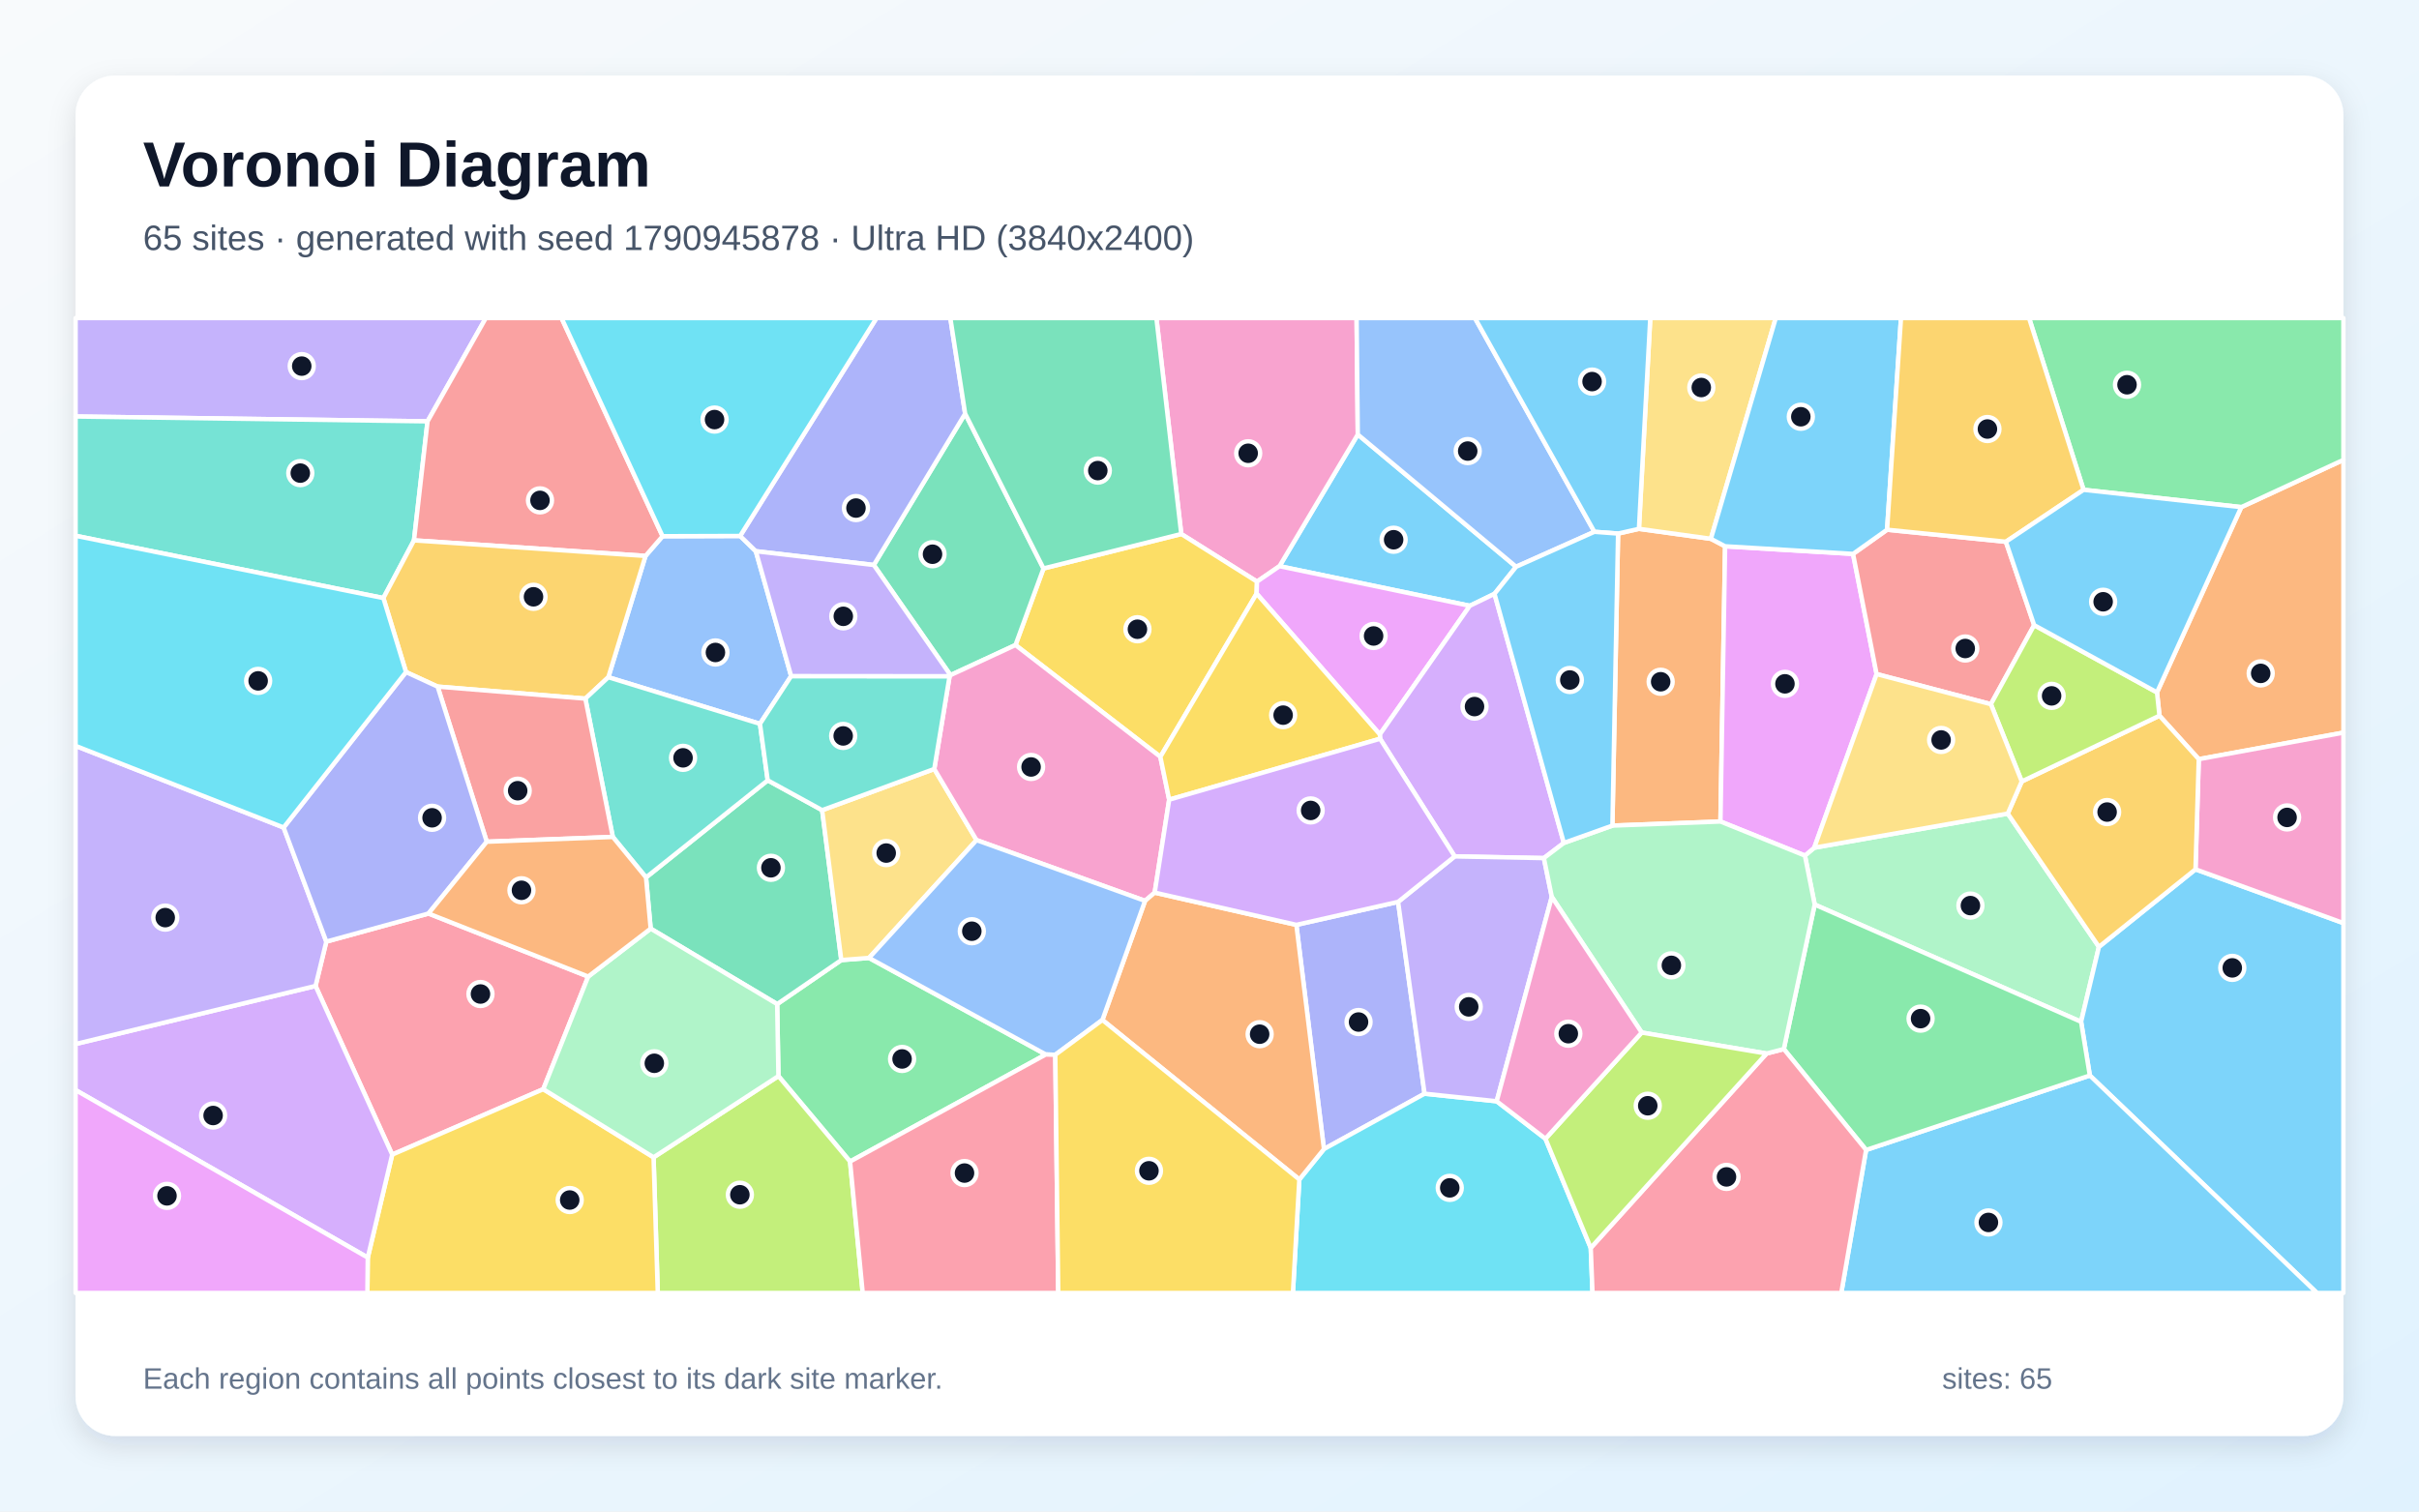
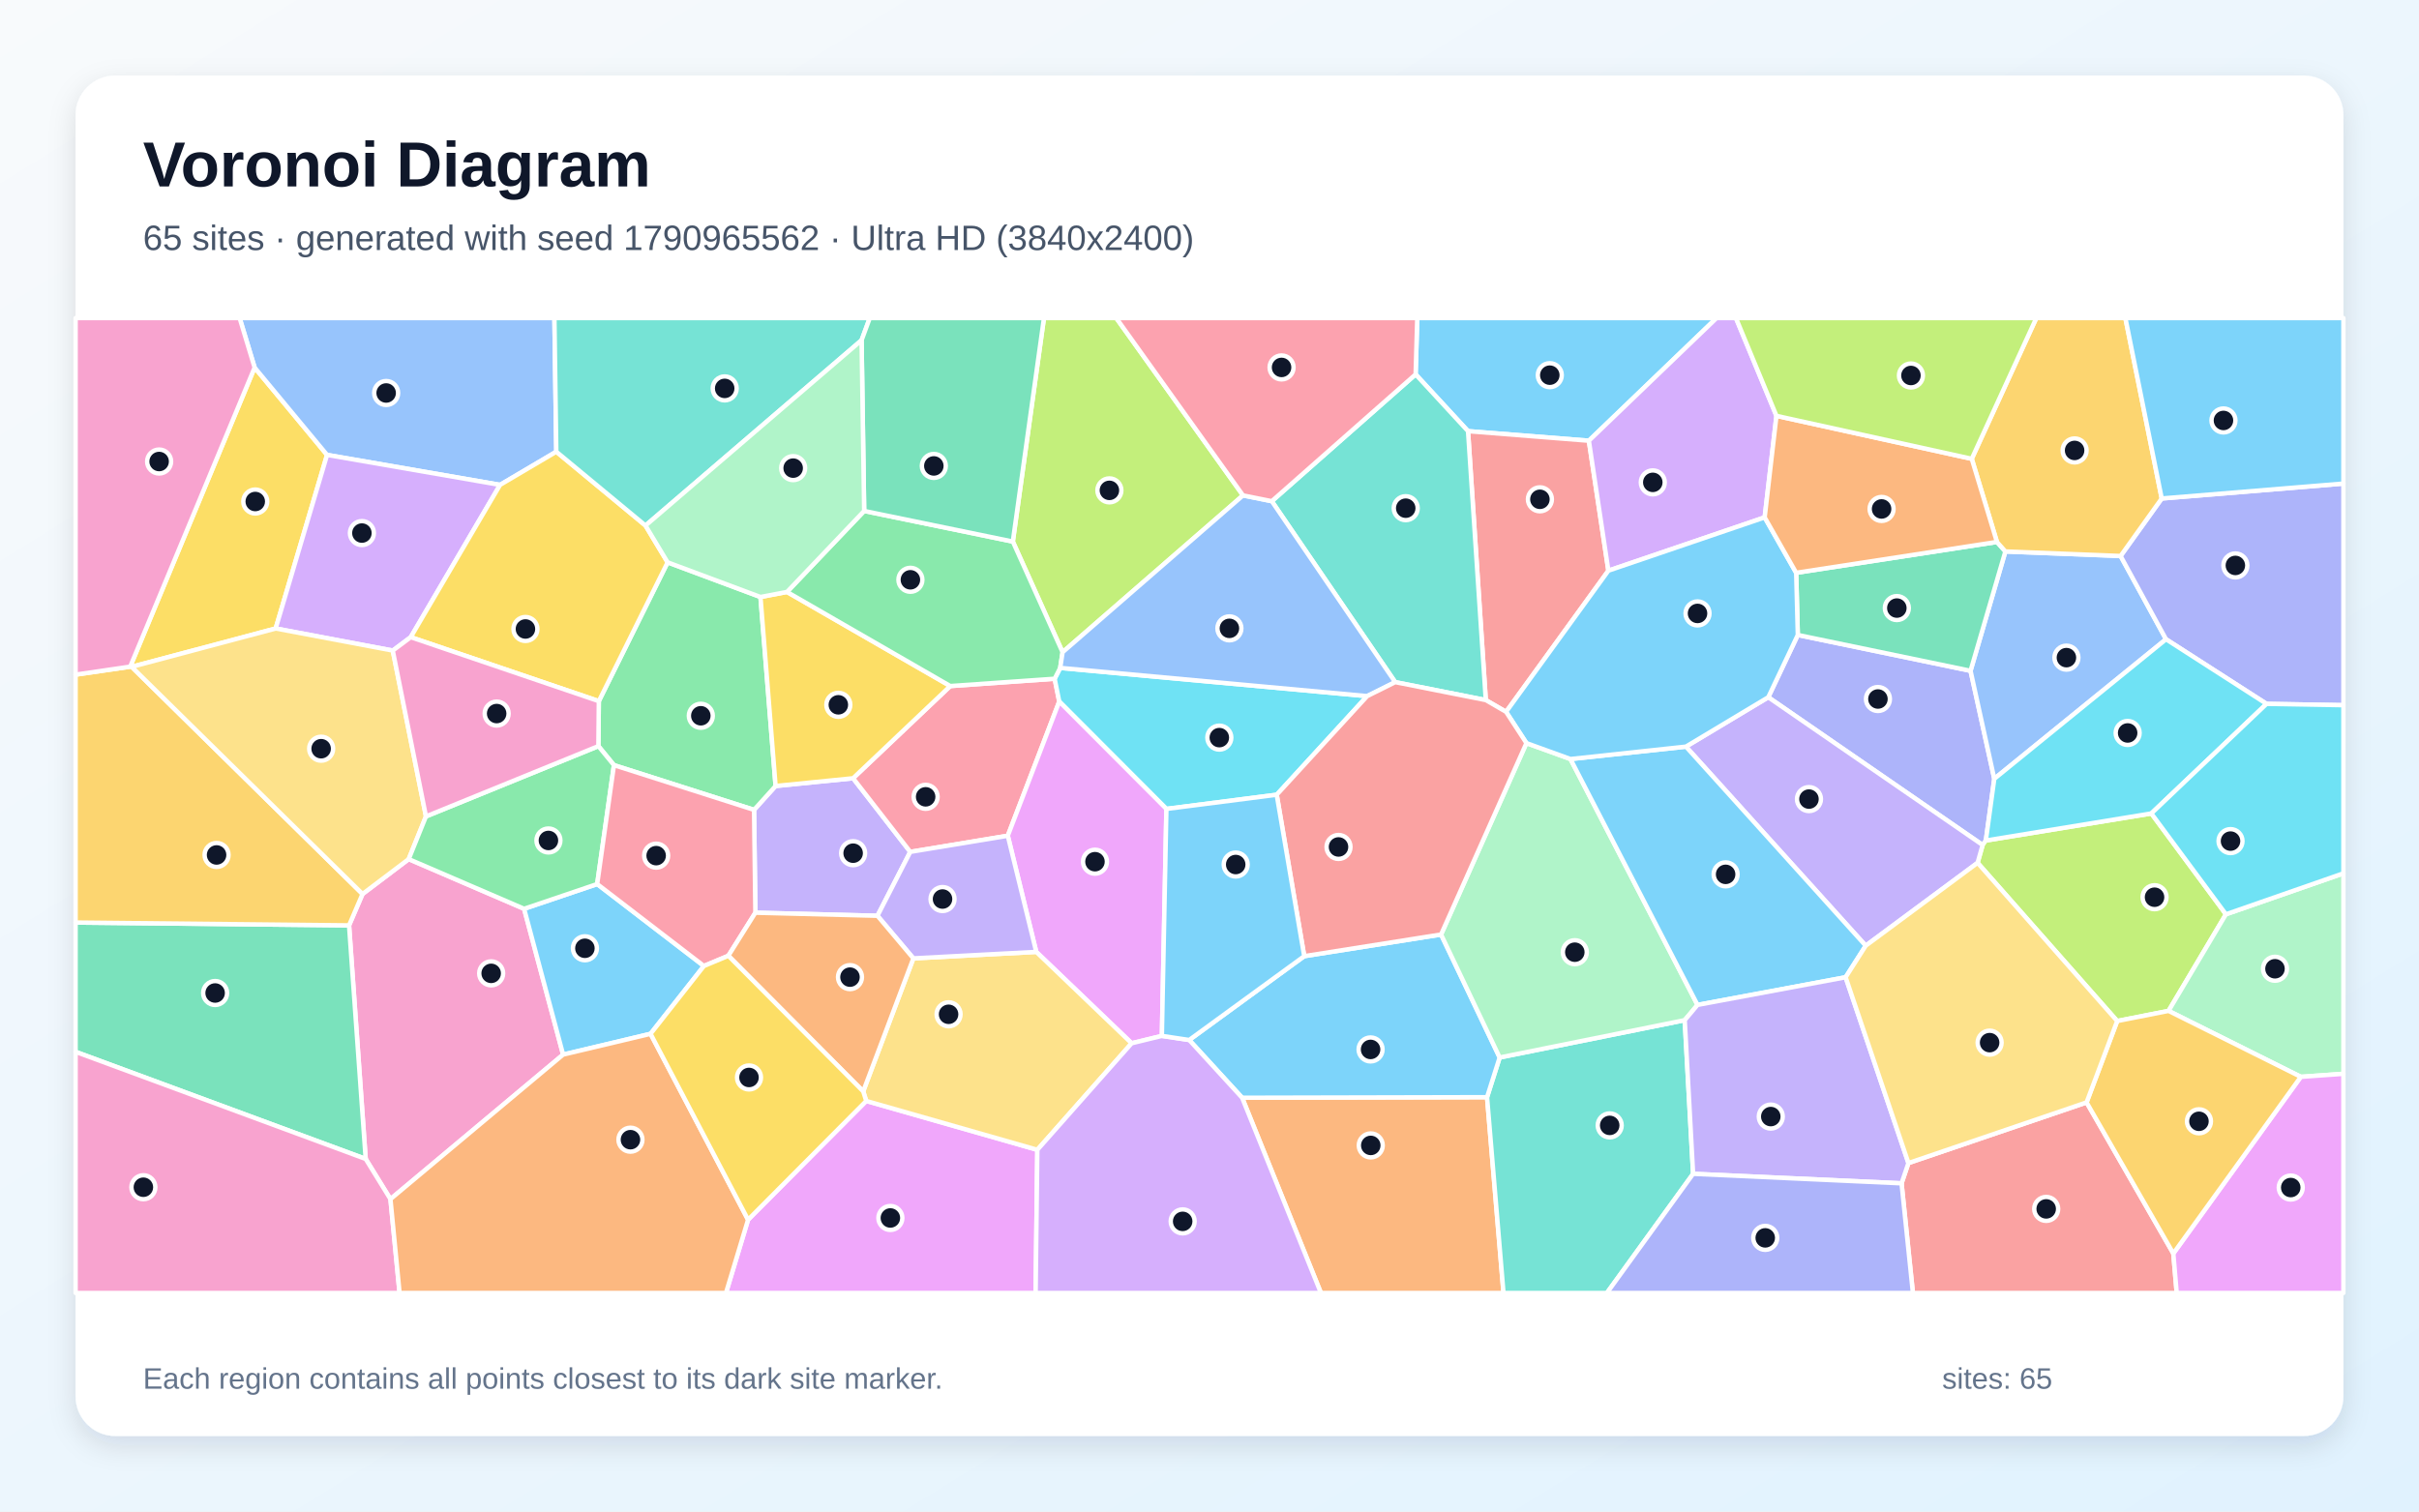
<svg xmlns="http://www.w3.org/2000/svg" width="3840" height="2400" viewBox="0 0 3840 2400" role="img" aria-labelledby="title description">
  <defs>
    <linearGradient id="background" x1="0" y1="0" x2="1" y2="1">
      <stop stop-color="#F8FAFC" />
      <stop offset="1" stop-color="#E0F2FE" />
    </linearGradient>
    <filter id="shadow" x="-5%" y="-5%" width="110%" height="110%">
      <feDropShadow dx="0" dy="15" stdDeviation="22" flood-color="#0F172A" flood-opacity=".12" />
    </filter>
  </defs>
  <rect width="3840" height="2400" fill="url(#background)" />
  <rect x="120" y="120" width="3600" height="2160" rx="63" fill="#FFFFFF" filter="url(#shadow)" />
  <g font-family="Arial, sans-serif">
    <text x="227" y="296" font-size="101" font-weight="700" fill="#0F172A">Voronoi Diagram</text>
-     <text x="227" y="397" font-size="56" fill="#475569">65 sites · generated with seed 1790945878 · Ultra HD (3840x2400)</text>
+     <text x="227" y="397" font-size="56" fill="#475569">65 sites · generated with seed 1790965562 · Ultra HD (3840x2400)</text>
  </g>
  <g stroke="#FFFFFF" stroke-width="7" stroke-linejoin="round">
-     <polygon points="2406.7,899.9 2372.4,942.9 2333.2,961.9 2031.1,899.0 2155.4,689.9" fill="#38BDF8" fill-opacity="0.65" />
-     <polygon points="678.7,669.0 120.0,661.3 120.0,505.0 771.2,505.0" fill="#A78BFA" fill-opacity="0.65" />
-     <polygon points="1995.4,923.5 1875.2,847.9 1835.7,505.0 2153.5,505.0 2155.4,689.9 2031.1,899.0" fill="#F472B6" fill-opacity="0.65" />
-     <polygon points="3490.4,1205.4 3428.0,1136.4 3424.1,1099.4 3557.9,805.2 3720.0,730.2 3720.0,1163.3" fill="#FB923C" fill-opacity="0.65" />
-     <polygon points="1994.8,942.6 1842.0,1201.7 1612.0,1024.2 1656.5,902.6 1875.2,847.9 1995.4,923.5" fill="#FACC15" fill-opacity="0.65" />
-     <polygon points="1349.4,1844.3 1235.7,1708.6 1233.7,1594.3 1335.5,1524.4 1379.5,1521.0 1660.1,1674.3" fill="#4ADE80" fill-opacity="0.65" />
-     <polygon points="657.2,858.0 608.6,949.6 120.0,850.7 120.0,661.3 678.7,669.0" fill="#2DD4BF" fill-opacity="0.65" />
-     <polygon points="1174.9,851.0 1199.8,875.2 1255.9,1073.5 1206.4,1149.3 965.7,1075.3 1024.7,882.7 1051.8,851.4" fill="#60A5FA" fill-opacity="0.65" />
-     <polygon points="2190.4,1166.1 1994.8,942.6 1995.4,923.5 2031.1,899.0 2333.2,961.9" fill="#E879F9" fill-opacity="0.65" />
-     <polygon points="1032.9,1474.5 1025.5,1393.2 1218.7,1239.0 1305.1,1286.4 1335.5,1524.4 1233.7,1594.3" fill="#34D399" fill-opacity="0.65" />
-     <polygon points="1051.8,851.4 1024.7,882.7 657.2,858.0 678.7,669.0 771.2,505.0 891.4,505.0" fill="#F87171" fill-opacity="0.65" />
-     <polygon points="2219.4,1432.0 2261.4,1736.6 2101.7,1824.5 2057.9,1468.5" fill="#818CF8" fill-opacity="0.65" />
-     <polygon points="929.2,1109.3 694.7,1090.2 644.5,1067.1 608.6,949.6 657.2,858.0 1024.7,882.7 965.7,1075.3" fill="#FBBF24" fill-opacity="0.65" />
-     <polygon points="1037.5,1837.6 1235.7,1708.6 1349.4,1844.3 1369.5,2053.0 1044.2,2053.0" fill="#A3E635" fill-opacity="0.65" />
-     <polygon points="2482.5,1338.4 2450.8,1362.5 2309.2,1359.8 2190.8,1173.0 2190.4,1166.1 2333.2,961.9 2372.4,942.9" fill="#C084FC" fill-opacity="0.65" />
-     <polygon points="933.7,1550.6 862.4,1729.4 622.6,1833.3 500.9,1565.5 518.0,1495.1 680.2,1450.5" fill="#FB7185" fill-opacity="0.65" />
-     <polygon points="2062.6,1872.8 2101.7,1824.5 2261.4,1736.6 2375.9,1748.6 2453.3,1808.1 2525.2,1981.4 2528.0,2053.0 2052.4,2053.0" fill="#22D3EE" fill-opacity="0.65" />
-     <polygon points="2880.7,1436.3 2865.2,1358.5 2880.0,1346.0 3187.2,1291.8 3331.9,1503.4 3303.6,1622.4" fill="#86EFAC" fill-opacity="0.65" />
-     <polygon points="1483.1,1221.0 1550.2,1333.9 1379.5,1521.0 1335.5,1524.4 1305.1,1286.4" fill="#FCD34D" fill-opacity="0.65" />
-     <polygon points="3317.5,1707.7 3303.6,1622.4 3331.9,1503.4 3485.2,1380.3 3720.0,1465.7 3720.0,2053.0 3678.0,2053.0" fill="#38BDF8" fill-opacity="0.65" />
-     <polygon points="2962.3,1825.9 3317.5,1707.7 3678.0,2053.0 2922.9,2053.0" fill="#38BDF8" fill-opacity="0.65" />
-     <polygon points="2463.4,1424.1 2375.9,1748.6 2261.4,1736.6 2219.4,1432.0 2309.2,1359.8 2450.8,1362.5" fill="#A78BFA" fill-opacity="0.65" />
-     <polygon points="3485.2,1380.3 3490.4,1205.4 3720.0,1163.3 3720.0,1465.7" fill="#F472B6" fill-opacity="0.65" />
-     <polygon points="2568.6,847.2 2601.7,839.7 2715.9,855.5 2738.5,867.4 2731.1,1304.4 2559.6,1310.9" fill="#FB923C" fill-opacity="0.65" />
-     <polygon points="583.8,1996.8 622.6,1833.3 862.4,1729.4 1037.5,1837.6 1044.2,2053.0 583.2,2053.0" fill="#FACC15" fill-opacity="0.65" />
-     <polygon points="2962.3,1825.9 2831.7,1665.7 2880.7,1436.3 3303.6,1622.4 3317.5,1707.7" fill="#4ADE80" fill-opacity="0.65" />
-     <polygon points="972.8,1328.9 929.2,1109.3 965.7,1075.3 1206.4,1149.3 1218.7,1239.0 1025.5,1393.2" fill="#2DD4BF" fill-opacity="0.65" />
-     <polygon points="2531.0,844.4 2406.7,899.9 2155.4,689.9 2153.5,505.0 2341.4,505.0" fill="#60A5FA" fill-opacity="0.65" />
-     <polygon points="2941.6,879.5 2979.0,1070.3 2880.0,1346.0 2865.2,1358.5 2731.1,1304.4 2738.5,867.4" fill="#E879F9" fill-opacity="0.65" />
-     <polygon points="1508.8,1072.0 1387.1,897.1 1532.1,656.8 1656.5,902.6 1612.0,1024.2" fill="#34D399" fill-opacity="0.65" />
-     <polygon points="3184.2,860.2 3229.1,992.6 3160.4,1118.1 2979.0,1070.3 2941.6,879.5 2995.6,841.1" fill="#F87171" fill-opacity="0.65" />
-     <polygon points="1532.1,656.8 1387.1,897.1 1199.8,875.2 1174.9,851.0 1391.4,505.0 1508.6,505.0" fill="#818CF8" fill-opacity="0.65" />
-     <polygon points="3485.2,1380.3 3331.9,1503.4 3187.2,1291.8 3209.4,1240.8 3428.0,1136.4 3490.4,1205.4" fill="#FBBF24" fill-opacity="0.65" />
-     <polygon points="3209.4,1240.8 3160.4,1118.1 3229.1,992.6 3424.1,1099.4 3428.0,1136.4" fill="#A3E635" fill-opacity="0.65" />
-     <polygon points="120.0,1730.8 120.0,1657.7 500.9,1565.5 622.6,1833.3 583.8,1996.8" fill="#C084FC" fill-opacity="0.65" />
-     <polygon points="2525.2,1981.4 2804.3,1672.8 2831.7,1665.7 2962.3,1825.9 2922.9,2053.0 2528.0,2053.0" fill="#FB7185" fill-opacity="0.65" />
-     <polygon points="1174.9,851.0 1051.8,851.4 891.4,505.0 1391.4,505.0" fill="#22D3EE" fill-opacity="0.65" />
-     <polygon points="2831.7,1665.7 2804.3,1672.8 2606.1,1639.5 2463.4,1424.1 2450.8,1362.5 2482.5,1338.4 2559.6,1310.9 2731.1,1304.4 2865.2,1358.5 2880.7,1436.3" fill="#86EFAC" fill-opacity="0.65" />
-     <polygon points="2715.9,855.5 2601.7,839.7 2619.7,505.0 2818.9,505.0" fill="#FCD34D" fill-opacity="0.65" />
-     <polygon points="2601.7,839.7 2568.6,847.2 2531.0,844.4 2341.4,505.0 2619.7,505.0" fill="#38BDF8" fill-opacity="0.65" />
-     <polygon points="2995.6,841.1 2941.6,879.5 2738.5,867.4 2715.9,855.5 2818.9,505.0 3017.7,505.0" fill="#38BDF8" fill-opacity="0.65" />
-     <polygon points="120.0,1657.7 120.0,1184.3 450.2,1313.9 518.0,1495.1 500.9,1565.5" fill="#A78BFA" fill-opacity="0.65" />
-     <polygon points="1856.0,1269.7 1833.0,1417.3 1817.7,1430.4 1550.2,1333.9 1483.1,1221.0 1507.4,1073.7 1508.8,1072.0 1612.0,1024.2 1842.0,1201.7" fill="#F472B6" fill-opacity="0.65" />
-     <polygon points="1750.0,1619.5 1817.7,1430.4 1833.0,1417.3 2057.9,1468.5 2101.7,1824.5 2062.6,1872.8" fill="#FB923C" fill-opacity="0.65" />
-     <polygon points="2190.8,1173.0 1856.0,1269.7 1842.0,1201.7 1994.8,942.6 2190.4,1166.1" fill="#FACC15" fill-opacity="0.65" />
-     <polygon points="3557.9,805.2 3307.5,777.7 3221.0,505.0 3720.0,505.0 3720.0,730.2" fill="#4ADE80" fill-opacity="0.65" />
-     <polygon points="1507.4,1073.7 1483.1,1221.0 1305.1,1286.4 1218.7,1239.0 1206.4,1149.3 1255.9,1073.5" fill="#2DD4BF" fill-opacity="0.65" />
-     <polygon points="1817.7,1430.4 1750.0,1619.5 1675.2,1674.8 1660.1,1674.3 1379.5,1521.0 1550.2,1333.9" fill="#60A5FA" fill-opacity="0.65" />
-     <polygon points="120.0,1730.8 583.8,1996.8 583.2,2053.0 120.0,2053.0" fill="#E879F9" fill-opacity="0.65" />
-     <polygon points="1656.5,902.6 1532.1,656.8 1508.6,505.0 1835.7,505.0 1875.2,847.9" fill="#34D399" fill-opacity="0.65" />
-     <polygon points="772.7,1336.5 694.7,1090.2 929.2,1109.3 972.8,1328.9" fill="#F87171" fill-opacity="0.65" />
-     <polygon points="772.7,1336.5 680.2,1450.5 518.0,1495.1 450.2,1313.9 644.5,1067.1 694.7,1090.2" fill="#818CF8" fill-opacity="0.65" />
-     <polygon points="3307.5,777.7 3184.2,860.2 2995.6,841.1 3017.7,505.0 3221.0,505.0" fill="#FBBF24" fill-opacity="0.65" />
-     <polygon points="2606.1,1639.5 2804.3,1672.8 2525.2,1981.4 2453.3,1808.1" fill="#A3E635" fill-opacity="0.65" />
-     <polygon points="2190.8,1173.0 2309.2,1359.8 2219.4,1432.0 2057.9,1468.5 1833.0,1417.3 1856.0,1269.7" fill="#C084FC" fill-opacity="0.65" />
-     <polygon points="1349.4,1844.3 1660.1,1674.3 1675.2,1674.8 1679.9,2053.0 1369.5,2053.0" fill="#FB7185" fill-opacity="0.65" />
-     <polygon points="450.2,1313.9 120.0,1184.3 120.0,850.7 608.6,949.6 644.5,1067.1" fill="#22D3EE" fill-opacity="0.65" />
-     <polygon points="862.4,1729.4 933.7,1550.6 1032.9,1474.5 1233.7,1594.3 1235.7,1708.6 1037.5,1837.6" fill="#86EFAC" fill-opacity="0.65" />
-     <polygon points="3209.4,1240.8 3187.2,1291.8 2880.0,1346.0 2979.0,1070.3 3160.4,1118.1" fill="#FCD34D" fill-opacity="0.65" />
-     <polygon points="2531.0,844.4 2568.6,847.2 2559.6,1310.9 2482.5,1338.4 2372.4,942.9 2406.7,899.9" fill="#38BDF8" fill-opacity="0.65" />
-     <polygon points="3229.1,992.6 3184.2,860.2 3307.5,777.7 3557.9,805.2 3424.1,1099.4" fill="#38BDF8" fill-opacity="0.65" />
-     <polygon points="1387.1,897.1 1508.8,1072.0 1507.4,1073.7 1255.9,1073.5 1199.8,875.2" fill="#A78BFA" fill-opacity="0.65" />
-     <polygon points="2606.1,1639.5 2453.3,1808.1 2375.9,1748.6 2463.4,1424.1" fill="#F472B6" fill-opacity="0.65" />
-     <polygon points="933.7,1550.6 680.2,1450.5 772.7,1336.5 972.8,1328.9 1025.5,1393.2 1032.9,1474.5" fill="#FB923C" fill-opacity="0.65" />
-     <polygon points="1675.2,1674.8 1750.0,1619.5 2062.6,1872.8 2052.4,2053.0 1679.9,2053.0" fill="#FACC15" fill-opacity="0.65" />
+     <polygon points="2522.2,699.8 2330.4,684.6 2247.2,594.4 2249.8,505.0 2724.9,505.0" fill="#38BDF8" fill-opacity="0.65" />
+     <polygon points="1354.2,1235.7 1445.0,1352.6 1392.9,1454.1 1199.1,1449.2 1197.0,1285.9 1231.2,1248.0" fill="#A78BFA" fill-opacity="0.65" />
+     <polygon points="619.8,1904.0 580.5,1840.2 554.1,1469.3 575.5,1419.5 648.8,1364.1 832.0,1443.0 893.9,1674.5" fill="#F472B6" fill-opacity="0.65" />
+     <polygon points="1971.8,1743.0 2360.6,1742.1 2386.7,2053.0 2096.9,2053.0" fill="#FB923C" fill-opacity="0.65" />
+     <polygon points="404.2,583.6 519.2,722.3 437.6,997.9 209.0,1058.8 206.7,1058.5" fill="#FACC15" fill-opacity="0.65" />
+     <polygon points="974.6,1214.9 949.9,1184.7 950.6,1113.3 1059.8,892.9 1207.2,947.9 1231.2,1248.0 1197.0,1285.9" fill="#4ADE80" fill-opacity="0.65" />
+     <polygon points="2360.6,1742.1 2380.6,1679.1 2674.4,1619.8 2687.7,1863.8 2550.8,2053.0 2386.7,2053.0" fill="#2DD4BF" fill-opacity="0.65" />
+     <polygon points="883.1,717.2 793.8,769.9 519.2,722.3 404.2,583.6 380.4,505.0 880.1,505.0" fill="#60A5FA" fill-opacity="0.65" />
+     <polygon points="1187.5,1936.7 1375.1,1748.1 1646.7,1825.7 1644.0,2053.0 1152.4,2053.0" fill="#E879F9" fill-opacity="0.65" />
+     <polygon points="120.0,1670.1 120.0,1464.8 554.1,1469.3 580.5,1840.2" fill="#34D399" fill-opacity="0.65" />
+     <polygon points="2553.2,906.1 2390.8,1130.3 2358.6,1111.6 2330.4,684.6 2522.2,699.8" fill="#F87171" fill-opacity="0.65" />
+     <polygon points="2853.9,1008.2 3128.1,1065.1 3165.8,1236.6 3152.4,1334.6 3147.3,1341.7 2807.0,1107.1" fill="#818CF8" fill-opacity="0.65" />
+     <polygon points="120.0,1464.8 120.0,1071.2 206.7,1058.5 209.0,1058.8 575.5,1419.5 554.1,1469.3" fill="#FBBF24" fill-opacity="0.65" />
+     <polygon points="3360.9,1621.2 3139.3,1370.0 3147.3,1341.7 3152.4,1334.6 3415.1,1291.6 3533.5,1451.7 3442.4,1605.1" fill="#A3E635" fill-opacity="0.65" />
+     <polygon points="793.8,769.9 652.0,1011.7 623.5,1033.0 437.6,997.9 519.2,722.3" fill="#C084FC" fill-opacity="0.65" />
+     <polygon points="1508.5,1089.3 1674.2,1077.7 1681.5,1113.9 1599.8,1327.0 1445.0,1352.6 1354.2,1235.7" fill="#FB7185" fill-opacity="0.65" />
+     <polygon points="1683.0,1060.5 2170.3,1105.3 2026.7,1261.9 1851.6,1284.4 1681.5,1113.9 1674.2,1077.7" fill="#22D3EE" fill-opacity="0.65" />
+     <polygon points="3652.4,1709.8 3442.4,1605.1 3533.5,1451.7 3720.0,1386.7 3720.0,1705.0" fill="#86EFAC" fill-opacity="0.65" />
+     <polygon points="623.5,1033.0 676.2,1296.3 648.8,1364.1 575.5,1419.5 209.0,1058.8 437.6,997.9" fill="#FCD34D" fill-opacity="0.65" />
+     <polygon points="1032.7,1641.5 893.9,1674.5 832.0,1443.0 948.0,1403.7 1117.4,1533.8" fill="#38BDF8" fill-opacity="0.65" />
+     <polygon points="1887.8,1651.3 2070.4,1518.2 2287.6,1483.8 2380.6,1679.1 2360.6,1742.1 1971.8,1743.0" fill="#38BDF8" fill-opacity="0.65" />
+     <polygon points="3139.3,1370.0 2961.7,1501.6 2676.3,1185.5 2807.0,1107.1 3147.3,1341.7" fill="#A78BFA" fill-opacity="0.65" />
+     <polygon points="120.0,1670.1 580.5,1840.2 619.8,1904.0 634.3,2053.0 120.0,2053.0" fill="#F472B6" fill-opacity="0.65" />
+     <polygon points="619.8,1904.0 893.9,1674.5 1032.7,1641.5 1187.5,1936.7 1152.4,2053.0 634.3,2053.0" fill="#FB923C" fill-opacity="0.65" />
+     <polygon points="1249.3,939.9 1508.5,1089.3 1354.2,1235.7 1231.2,1248.0 1207.2,947.9" fill="#FACC15" fill-opacity="0.65" />
+     <polygon points="948.0,1403.7 832.0,1443.0 648.8,1364.1 676.2,1296.3 949.9,1184.7 974.6,1214.9" fill="#4ADE80" fill-opacity="0.65" />
+     <polygon points="2358.6,1111.6 2214.8,1083.1 2018.9,795.8 2247.2,594.4 2330.4,684.6" fill="#2DD4BF" fill-opacity="0.65" />
+     <polygon points="3366.3,882.8 3438.4,1015.0 3165.8,1236.6 3128.1,1065.1 3183.4,875.6" fill="#60A5FA" fill-opacity="0.65" />
+     <polygon points="1844.4,1644.8 1796.4,1656.5 1645.0,1511.4 1599.8,1327.0 1681.5,1113.9 1851.6,1284.4" fill="#E879F9" fill-opacity="0.65" />
+     <polygon points="2851.3,909.5 3170.0,860.5 3183.4,875.6 3128.1,1065.1 2853.9,1008.2" fill="#34D399" fill-opacity="0.65" />
+     <polygon points="3018.6,1878.9 3029.5,1846.7 3312.3,1750.4 3450.0,1990.3 3455.4,2053.0 3036.6,2053.0" fill="#F87171" fill-opacity="0.65" />
+     <polygon points="3598.0,1117.6 3438.4,1015.0 3366.3,882.8 3431.6,791.5 3720.0,767.8 3720.0,1119.7" fill="#818CF8" fill-opacity="0.65" />
+     <polygon points="3431.6,791.5 3366.3,882.8 3183.4,875.6 3170.0,860.5 3130.0,728.5 3232.5,505.0 3373.9,505.0" fill="#FBBF24" fill-opacity="0.65" />
+     <polygon points="1973.2,786.6 1686.8,1035.6 1607.8,859.9 1657.2,505.0 1772.0,505.0" fill="#A3E635" fill-opacity="0.65" />
+     <polygon points="2820.0,660.3 2801.3,821.5 2553.2,906.1 2522.2,699.8 2724.9,505.0 2755.7,505.0" fill="#C084FC" fill-opacity="0.65" />
+     <polygon points="1156.2,1517.6 1117.4,1533.8 948.0,1403.7 974.6,1214.9 1197.0,1285.9 1199.1,1449.2" fill="#FB7185" fill-opacity="0.65" />
+     <polygon points="3415.1,1291.6 3152.4,1334.6 3165.8,1236.6 3438.4,1015.0 3598.0,1117.6" fill="#22D3EE" fill-opacity="0.65" />
+     <polygon points="2423.1,1179.9 2493.0,1205.2 2694.7,1595.6 2674.4,1619.8 2380.6,1679.1 2287.6,1483.8" fill="#86EFAC" fill-opacity="0.65" />
+     <polygon points="1646.7,1825.7 1375.1,1748.1 1370.3,1732.9 1449.9,1521.7 1645.0,1511.4 1796.4,1656.5" fill="#FCD34D" fill-opacity="0.65" />
+     <polygon points="2676.3,1185.5 2961.7,1501.6 2929.8,1551.7 2694.7,1595.6 2493.0,1205.2" fill="#38BDF8" fill-opacity="0.65" />
+     <polygon points="2801.3,821.5 2851.3,909.5 2853.9,1008.2 2807.0,1107.1 2676.3,1185.5 2493.0,1205.2 2423.1,1179.9 2390.8,1130.3 2553.2,906.1" fill="#38BDF8" fill-opacity="0.65" />
+     <polygon points="2687.7,1863.8 2674.4,1619.8 2694.7,1595.6 2929.8,1551.7 3029.5,1846.7 3018.6,1878.9" fill="#A78BFA" fill-opacity="0.65" />
+     <polygon points="404.2,583.6 206.7,1058.5 120.0,1071.2 120.0,505.0 380.4,505.0" fill="#F472B6" fill-opacity="0.65" />
+     <polygon points="3130.0,728.5 3170.0,860.5 2851.3,909.5 2801.3,821.5 2820.0,660.3" fill="#FB923C" fill-opacity="0.65" />
+     <polygon points="1024.7,834.5 1059.8,892.9 950.6,1113.3 652.0,1011.7 793.8,769.9 883.1,717.2" fill="#FACC15" fill-opacity="0.65" />
+     <polygon points="1371.8,811.3 1607.8,859.9 1686.8,1035.6 1683.0,1060.5 1674.2,1077.7 1508.5,1089.3 1249.3,939.9" fill="#4ADE80" fill-opacity="0.65" />
+     <polygon points="1367.7,540.2 1024.7,834.5 883.1,717.2 880.1,505.0 1380.7,505.0" fill="#2DD4BF" fill-opacity="0.65" />
+     <polygon points="1686.8,1035.6 1973.2,786.6 2018.9,795.8 2214.8,1083.1 2170.3,1105.3 1683.0,1060.5" fill="#60A5FA" fill-opacity="0.65" />
+     <polygon points="3450.0,1990.3 3652.4,1709.8 3720.0,1705.0 3720.0,2053.0 3455.4,2053.0" fill="#E879F9" fill-opacity="0.65" />
+     <polygon points="1607.8,859.9 1371.8,811.3 1367.7,540.2 1380.7,505.0 1657.2,505.0" fill="#34D399" fill-opacity="0.65" />
+     <polygon points="2423.1,1179.9 2287.6,1483.8 2070.4,1518.2 2026.7,1261.9 2170.3,1105.3 2214.8,1083.1 2358.6,1111.6 2390.8,1130.3" fill="#F87171" fill-opacity="0.65" />
+     <polygon points="2687.7,1863.8 3018.6,1878.9 3036.6,2053.0 2550.8,2053.0" fill="#818CF8" fill-opacity="0.65" />
+     <polygon points="3450.0,1990.3 3312.3,1750.4 3360.9,1621.2 3442.4,1605.1 3652.4,1709.8" fill="#FBBF24" fill-opacity="0.65" />
+     <polygon points="3130.0,728.5 2820.0,660.3 2755.7,505.0 3232.5,505.0" fill="#A3E635" fill-opacity="0.65" />
+     <polygon points="1646.7,1825.7 1796.4,1656.5 1844.4,1644.8 1887.8,1651.3 1971.8,1743.0 2096.9,2053.0 1644.0,2053.0" fill="#C084FC" fill-opacity="0.65" />
+     <polygon points="2018.9,795.8 1973.2,786.6 1772.0,505.0 2249.8,505.0 2247.2,594.4" fill="#FB7185" fill-opacity="0.65" />
+     <polygon points="3533.5,1451.7 3415.1,1291.6 3598.0,1117.6 3720.0,1119.7 3720.0,1386.7" fill="#22D3EE" fill-opacity="0.65" />
+     <polygon points="1371.8,811.3 1249.3,939.9 1207.2,947.9 1059.8,892.9 1024.7,834.5 1367.7,540.2" fill="#86EFAC" fill-opacity="0.65" />
+     <polygon points="3312.3,1750.4 3029.5,1846.7 2929.8,1551.7 2961.7,1501.6 3139.3,1370.0 3360.9,1621.2" fill="#FCD34D" fill-opacity="0.65" />
+     <polygon points="1844.4,1644.8 1851.6,1284.4 2026.7,1261.9 2070.4,1518.2 1887.8,1651.3" fill="#38BDF8" fill-opacity="0.65" />
+     <polygon points="3431.6,791.5 3373.9,505.0 3720.0,505.0 3720.0,767.8" fill="#38BDF8" fill-opacity="0.65" />
+     <polygon points="1645.0,1511.4 1449.9,1521.7 1392.9,1454.1 1445.0,1352.6 1599.8,1327.0" fill="#A78BFA" fill-opacity="0.65" />
+     <polygon points="676.2,1296.3 623.5,1033.0 652.0,1011.7 950.6,1113.3 949.9,1184.7" fill="#F472B6" fill-opacity="0.65" />
+     <polygon points="1449.9,1521.7 1370.3,1732.9 1156.2,1517.6 1199.1,1449.2 1392.9,1454.1" fill="#FB923C" fill-opacity="0.65" />
+     <polygon points="1032.7,1641.5 1117.4,1533.8 1156.2,1517.6 1370.3,1732.9 1375.1,1748.1 1187.5,1936.7" fill="#FACC15" fill-opacity="0.65" />
  </g>
  <g>
-     <circle cx="2212.3" cy="857.0" r="19" fill="#0F172A" stroke="#FFFFFF" stroke-width="7" />
-     <circle cx="479.0" cy="581.3" r="19" fill="#0F172A" stroke="#FFFFFF" stroke-width="7" />
-     <circle cx="1981.4" cy="719.7" r="19" fill="#0F172A" stroke="#FFFFFF" stroke-width="7" />
-     <circle cx="3588.7" cy="1069.2" r="19" fill="#0F172A" stroke="#FFFFFF" stroke-width="7" />
-     <circle cx="1805.6" cy="999.1" r="19" fill="#0F172A" stroke="#FFFFFF" stroke-width="7" />
-     <circle cx="1432.0" cy="1681.4" r="19" fill="#0F172A" stroke="#FFFFFF" stroke-width="7" />
-     <circle cx="476.7" cy="751.2" r="19" fill="#0F172A" stroke="#FFFFFF" stroke-width="7" />
-     <circle cx="1135.7" cy="1036.0" r="19" fill="#0F172A" stroke="#FFFFFF" stroke-width="7" />
-     <circle cx="2180.5" cy="1009.8" r="19" fill="#0F172A" stroke="#FFFFFF" stroke-width="7" />
-     <circle cx="1223.8" cy="1377.9" r="19" fill="#0F172A" stroke="#FFFFFF" stroke-width="7" />
-     <circle cx="857.2" cy="794.5" r="19" fill="#0F172A" stroke="#FFFFFF" stroke-width="7" />
-     <circle cx="2156.6" cy="1622.8" r="19" fill="#0F172A" stroke="#FFFFFF" stroke-width="7" />
-     <circle cx="846.9" cy="947.6" r="19" fill="#0F172A" stroke="#FFFFFF" stroke-width="7" />
-     <circle cx="1174.5" cy="1897.0" r="19" fill="#0F172A" stroke="#FFFFFF" stroke-width="7" />
-     <circle cx="2340.7" cy="1121.9" r="19" fill="#0F172A" stroke="#FFFFFF" stroke-width="7" />
-     <circle cx="762.7" cy="1578.3" r="19" fill="#0F172A" stroke="#FFFFFF" stroke-width="7" />
-     <circle cx="2301.4" cy="1886.1" r="19" fill="#0F172A" stroke="#FFFFFF" stroke-width="7" />
-     <circle cx="3127.9" cy="1437.9" r="19" fill="#0F172A" stroke="#FFFFFF" stroke-width="7" />
-     <circle cx="1406.8" cy="1354.5" r="19" fill="#0F172A" stroke="#FFFFFF" stroke-width="7" />
-     <circle cx="3543.6" cy="1536.8" r="19" fill="#0F172A" stroke="#FFFFFF" stroke-width="7" />
-     <circle cx="3156.5" cy="1941.0" r="19" fill="#0F172A" stroke="#FFFFFF" stroke-width="7" />
-     <circle cx="2331.5" cy="1598.7" r="19" fill="#0F172A" stroke="#FFFFFF" stroke-width="7" />
-     <circle cx="3630.6" cy="1297.9" r="19" fill="#0F172A" stroke="#FFFFFF" stroke-width="7" />
-     <circle cx="2636.2" cy="1082.5" r="19" fill="#0F172A" stroke="#FFFFFF" stroke-width="7" />
-     <circle cx="904.4" cy="1905.4" r="19" fill="#0F172A" stroke="#FFFFFF" stroke-width="7" />
-     <circle cx="3048.8" cy="1617.4" r="19" fill="#0F172A" stroke="#FFFFFF" stroke-width="7" />
-     <circle cx="1084.3" cy="1203.3" r="19" fill="#0F172A" stroke="#FFFFFF" stroke-width="7" />
-     <circle cx="2329.9" cy="716.2" r="19" fill="#0F172A" stroke="#FFFFFF" stroke-width="7" />
-     <circle cx="2833.5" cy="1085.8" r="19" fill="#0F172A" stroke="#FFFFFF" stroke-width="7" />
-     <circle cx="1480.3" cy="880.0" r="19" fill="#0F172A" stroke="#FFFFFF" stroke-width="7" />
-     <circle cx="3119.7" cy="1029.7" r="19" fill="#0F172A" stroke="#FFFFFF" stroke-width="7" />
-     <circle cx="1358.8" cy="806.7" r="19" fill="#0F172A" stroke="#FFFFFF" stroke-width="7" />
-     <circle cx="3344.9" cy="1289.4" r="19" fill="#0F172A" stroke="#FFFFFF" stroke-width="7" />
-     <circle cx="3256.8" cy="1104.9" r="19" fill="#0F172A" stroke="#FFFFFF" stroke-width="7" />
-     <circle cx="338.3" cy="1771.2" r="19" fill="#0F172A" stroke="#FFFFFF" stroke-width="7" />
-     <circle cx="2740.7" cy="1868.7" r="19" fill="#0F172A" stroke="#FFFFFF" stroke-width="7" />
-     <circle cx="1134.3" cy="666.2" r="19" fill="#0F172A" stroke="#FFFFFF" stroke-width="7" />
-     <circle cx="2653.2" cy="1532.8" r="19" fill="#0F172A" stroke="#FFFFFF" stroke-width="7" />
-     <circle cx="2700.7" cy="615.3" r="19" fill="#0F172A" stroke="#FFFFFF" stroke-width="7" />
-     <circle cx="2527.3" cy="605.9" r="19" fill="#0F172A" stroke="#FFFFFF" stroke-width="7" />
-     <circle cx="2858.7" cy="661.7" r="19" fill="#0F172A" stroke="#FFFFFF" stroke-width="7" />
-     <circle cx="262.3" cy="1457.0" r="19" fill="#0F172A" stroke="#FFFFFF" stroke-width="7" />
-     <circle cx="1636.8" cy="1217.8" r="19" fill="#0F172A" stroke="#FFFFFF" stroke-width="7" />
-     <circle cx="1999.6" cy="1642.1" r="19" fill="#0F172A" stroke="#FFFFFF" stroke-width="7" />
-     <circle cx="2036.9" cy="1135.5" r="19" fill="#0F172A" stroke="#FFFFFF" stroke-width="7" />
-     <circle cx="3376.5" cy="610.9" r="19" fill="#0F172A" stroke="#FFFFFF" stroke-width="7" />
-     <circle cx="1338.5" cy="1168.5" r="19" fill="#0F172A" stroke="#FFFFFF" stroke-width="7" />
-     <circle cx="1542.7" cy="1478.6" r="19" fill="#0F172A" stroke="#FFFFFF" stroke-width="7" />
-     <circle cx="265.1" cy="1898.8" r="19" fill="#0F172A" stroke="#FFFFFF" stroke-width="7" />
-     <circle cx="1742.7" cy="747.2" r="19" fill="#0F172A" stroke="#FFFFFF" stroke-width="7" />
-     <circle cx="821.8" cy="1255.5" r="19" fill="#0F172A" stroke="#FFFFFF" stroke-width="7" />
-     <circle cx="685.9" cy="1298.5" r="19" fill="#0F172A" stroke="#FFFFFF" stroke-width="7" />
-     <circle cx="3154.9" cy="681.2" r="19" fill="#0F172A" stroke="#FFFFFF" stroke-width="7" />
-     <circle cx="2615.7" cy="1755.7" r="19" fill="#0F172A" stroke="#FFFFFF" stroke-width="7" />
-     <circle cx="2080.6" cy="1286.8" r="19" fill="#0F172A" stroke="#FFFFFF" stroke-width="7" />
-     <circle cx="1531.1" cy="1862.6" r="19" fill="#0F172A" stroke="#FFFFFF" stroke-width="7" />
-     <circle cx="409.8" cy="1081.1" r="19" fill="#0F172A" stroke="#FFFFFF" stroke-width="7" />
-     <circle cx="1038.7" cy="1688.3" r="19" fill="#0F172A" stroke="#FFFFFF" stroke-width="7" />
-     <circle cx="3081.4" cy="1174.9" r="19" fill="#0F172A" stroke="#FFFFFF" stroke-width="7" />
-     <circle cx="2492.0" cy="1079.7" r="19" fill="#0F172A" stroke="#FFFFFF" stroke-width="7" />
-     <circle cx="3338.6" cy="955.5" r="19" fill="#0F172A" stroke="#FFFFFF" stroke-width="7" />
-     <circle cx="1338.7" cy="978.6" r="19" fill="#0F172A" stroke="#FFFFFF" stroke-width="7" />
-     <circle cx="2489.6" cy="1641.3" r="19" fill="#0F172A" stroke="#FFFFFF" stroke-width="7" />
-     <circle cx="827.8" cy="1413.6" r="19" fill="#0F172A" stroke="#FFFFFF" stroke-width="7" />
-     <circle cx="1823.9" cy="1859.0" r="19" fill="#0F172A" stroke="#FFFFFF" stroke-width="7" />
+     <circle cx="2460.2" cy="595.7" r="19" fill="#0F172A" stroke="#FFFFFF" stroke-width="7" />
+     <circle cx="1354.3" cy="1354.7" r="19" fill="#0F172A" stroke="#FFFFFF" stroke-width="7" />
+     <circle cx="779.7" cy="1545.5" r="19" fill="#0F172A" stroke="#FFFFFF" stroke-width="7" />
+     <circle cx="2176.0" cy="1818.7" r="19" fill="#0F172A" stroke="#FFFFFF" stroke-width="7" />
+     <circle cx="405.2" cy="796.3" r="19" fill="#0F172A" stroke="#FFFFFF" stroke-width="7" />
+     <circle cx="1112.5" cy="1136.5" r="19" fill="#0F172A" stroke="#FFFFFF" stroke-width="7" />
+     <circle cx="2555.3" cy="1786.9" r="19" fill="#0F172A" stroke="#FFFFFF" stroke-width="7" />
+     <circle cx="613.0" cy="624.0" r="19" fill="#0F172A" stroke="#FFFFFF" stroke-width="7" />
+     <circle cx="1413.4" cy="1933.9" r="19" fill="#0F172A" stroke="#FFFFFF" stroke-width="7" />
+     <circle cx="341.5" cy="1576.7" r="19" fill="#0F172A" stroke="#FFFFFF" stroke-width="7" />
+     <circle cx="2444.5" cy="792.8" r="19" fill="#0F172A" stroke="#FFFFFF" stroke-width="7" />
+     <circle cx="2981.1" cy="1109.9" r="19" fill="#0F172A" stroke="#FFFFFF" stroke-width="7" />
+     <circle cx="343.8" cy="1357.5" r="19" fill="#0F172A" stroke="#FFFFFF" stroke-width="7" />
+     <circle cx="3420.2" cy="1424.6" r="19" fill="#0F172A" stroke="#FFFFFF" stroke-width="7" />
+     <circle cx="574.5" cy="846.4" r="19" fill="#0F172A" stroke="#FFFFFF" stroke-width="7" />
+     <circle cx="1469.4" cy="1265.2" r="19" fill="#0F172A" stroke="#FFFFFF" stroke-width="7" />
+     <circle cx="1935.6" cy="1171.2" r="19" fill="#0F172A" stroke="#FFFFFF" stroke-width="7" />
+     <circle cx="3611.4" cy="1538.2" r="19" fill="#0F172A" stroke="#FFFFFF" stroke-width="7" />
+     <circle cx="509.8" cy="1188.8" r="19" fill="#0F172A" stroke="#FFFFFF" stroke-width="7" />
+     <circle cx="928.5" cy="1505.7" r="19" fill="#0F172A" stroke="#FFFFFF" stroke-width="7" />
+     <circle cx="2175.7" cy="1666.3" r="19" fill="#0F172A" stroke="#FFFFFF" stroke-width="7" />
+     <circle cx="2871.6" cy="1268.8" r="19" fill="#0F172A" stroke="#FFFFFF" stroke-width="7" />
+     <circle cx="227.6" cy="1885.1" r="19" fill="#0F172A" stroke="#FFFFFF" stroke-width="7" />
+     <circle cx="1000.8" cy="1809.6" r="19" fill="#0F172A" stroke="#FFFFFF" stroke-width="7" />
+     <circle cx="1330.8" cy="1119.1" r="19" fill="#0F172A" stroke="#FFFFFF" stroke-width="7" />
+     <circle cx="870.6" cy="1334.5" r="19" fill="#0F172A" stroke="#FFFFFF" stroke-width="7" />
+     <circle cx="2231.5" cy="806.9" r="19" fill="#0F172A" stroke="#FFFFFF" stroke-width="7" />
+     <circle cx="3280.3" cy="1044.2" r="19" fill="#0F172A" stroke="#FFFFFF" stroke-width="7" />
+     <circle cx="1738.2" cy="1368.2" r="19" fill="#0F172A" stroke="#FFFFFF" stroke-width="7" />
+     <circle cx="3011.1" cy="965.5" r="19" fill="#0F172A" stroke="#FFFFFF" stroke-width="7" />
+     <circle cx="3248.2" cy="1919.5" r="19" fill="#0F172A" stroke="#FFFFFF" stroke-width="7" />
+     <circle cx="3548.5" cy="897.8" r="19" fill="#0F172A" stroke="#FFFFFF" stroke-width="7" />
+     <circle cx="3293.3" cy="715.2" r="19" fill="#0F172A" stroke="#FFFFFF" stroke-width="7" />
+     <circle cx="1761.1" cy="778.6" r="19" fill="#0F172A" stroke="#FFFFFF" stroke-width="7" />
+     <circle cx="2623.7" cy="765.9" r="19" fill="#0F172A" stroke="#FFFFFF" stroke-width="7" />
+     <circle cx="1041.6" cy="1358.6" r="19" fill="#0F172A" stroke="#FFFFFF" stroke-width="7" />
+     <circle cx="3377.5" cy="1163.8" r="19" fill="#0F172A" stroke="#FFFFFF" stroke-width="7" />
+     <circle cx="2499.9" cy="1511.9" r="19" fill="#0F172A" stroke="#FFFFFF" stroke-width="7" />
+     <circle cx="1505.8" cy="1610.5" r="19" fill="#0F172A" stroke="#FFFFFF" stroke-width="7" />
+     <circle cx="2739.3" cy="1388.3" r="19" fill="#0F172A" stroke="#FFFFFF" stroke-width="7" />
+     <circle cx="2694.7" cy="974.0" r="19" fill="#0F172A" stroke="#FFFFFF" stroke-width="7" />
+     <circle cx="2811.0" cy="1772.9" r="19" fill="#0F172A" stroke="#FFFFFF" stroke-width="7" />
+     <circle cx="252.6" cy="732.8" r="19" fill="#0F172A" stroke="#FFFFFF" stroke-width="7" />
+     <circle cx="2986.9" cy="808.1" r="19" fill="#0F172A" stroke="#FFFFFF" stroke-width="7" />
+     <circle cx="834.1" cy="998.7" r="19" fill="#0F172A" stroke="#FFFFFF" stroke-width="7" />
+     <circle cx="1445.2" cy="920.6" r="19" fill="#0F172A" stroke="#FFFFFF" stroke-width="7" />
+     <circle cx="1150.4" cy="616.7" r="19" fill="#0F172A" stroke="#FFFFFF" stroke-width="7" />
+     <circle cx="1951.6" cy="997.7" r="19" fill="#0F172A" stroke="#FFFFFF" stroke-width="7" />
+     <circle cx="3636.4" cy="1885.6" r="19" fill="#0F172A" stroke="#FFFFFF" stroke-width="7" />
+     <circle cx="1482.4" cy="739.8" r="19" fill="#0F172A" stroke="#FFFFFF" stroke-width="7" />
+     <circle cx="2124.8" cy="1344.8" r="19" fill="#0F172A" stroke="#FFFFFF" stroke-width="7" />
+     <circle cx="2802.2" cy="1965.5" r="19" fill="#0F172A" stroke="#FFFFFF" stroke-width="7" />
+     <circle cx="3490.7" cy="1780.4" r="19" fill="#0F172A" stroke="#FFFFFF" stroke-width="7" />
+     <circle cx="3033.5" cy="596.2" r="19" fill="#0F172A" stroke="#FFFFFF" stroke-width="7" />
+     <circle cx="1877.4" cy="1939.3" r="19" fill="#0F172A" stroke="#FFFFFF" stroke-width="7" />
+     <circle cx="2034.4" cy="583.4" r="19" fill="#0F172A" stroke="#FFFFFF" stroke-width="7" />
+     <circle cx="3540.8" cy="1335.5" r="19" fill="#0F172A" stroke="#FFFFFF" stroke-width="7" />
+     <circle cx="1259.1" cy="743.3" r="19" fill="#0F172A" stroke="#FFFFFF" stroke-width="7" />
+     <circle cx="3158.4" cy="1655.5" r="19" fill="#0F172A" stroke="#FFFFFF" stroke-width="7" />
+     <circle cx="1961.6" cy="1372.7" r="19" fill="#0F172A" stroke="#FFFFFF" stroke-width="7" />
+     <circle cx="3529.6" cy="667.6" r="19" fill="#0F172A" stroke="#FFFFFF" stroke-width="7" />
+     <circle cx="1496.2" cy="1427.5" r="19" fill="#0F172A" stroke="#FFFFFF" stroke-width="7" />
+     <circle cx="788.4" cy="1133.0" r="19" fill="#0F172A" stroke="#FFFFFF" stroke-width="7" />
+     <circle cx="1349.3" cy="1551.5" r="19" fill="#0F172A" stroke="#FFFFFF" stroke-width="7" />
+     <circle cx="1189.0" cy="1710.8" r="19" fill="#0F172A" stroke="#FFFFFF" stroke-width="7" />
  </g>
  <g font-family="Arial, sans-serif" font-size="47" fill="#64748B">
    <text x="227" y="2205">Each region contains all points closest to its dark site marker.</text>
    <text x="3083" y="2205">sites: 65</text>
  </g>
</svg>
